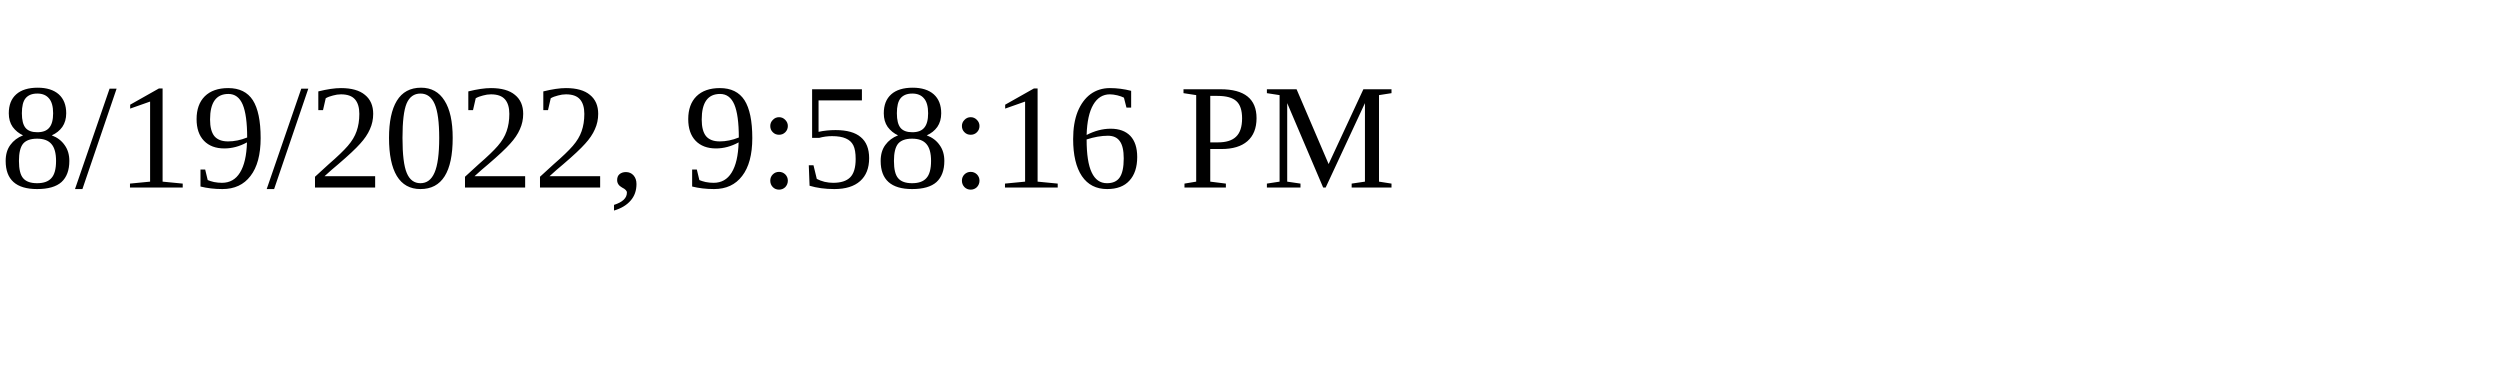
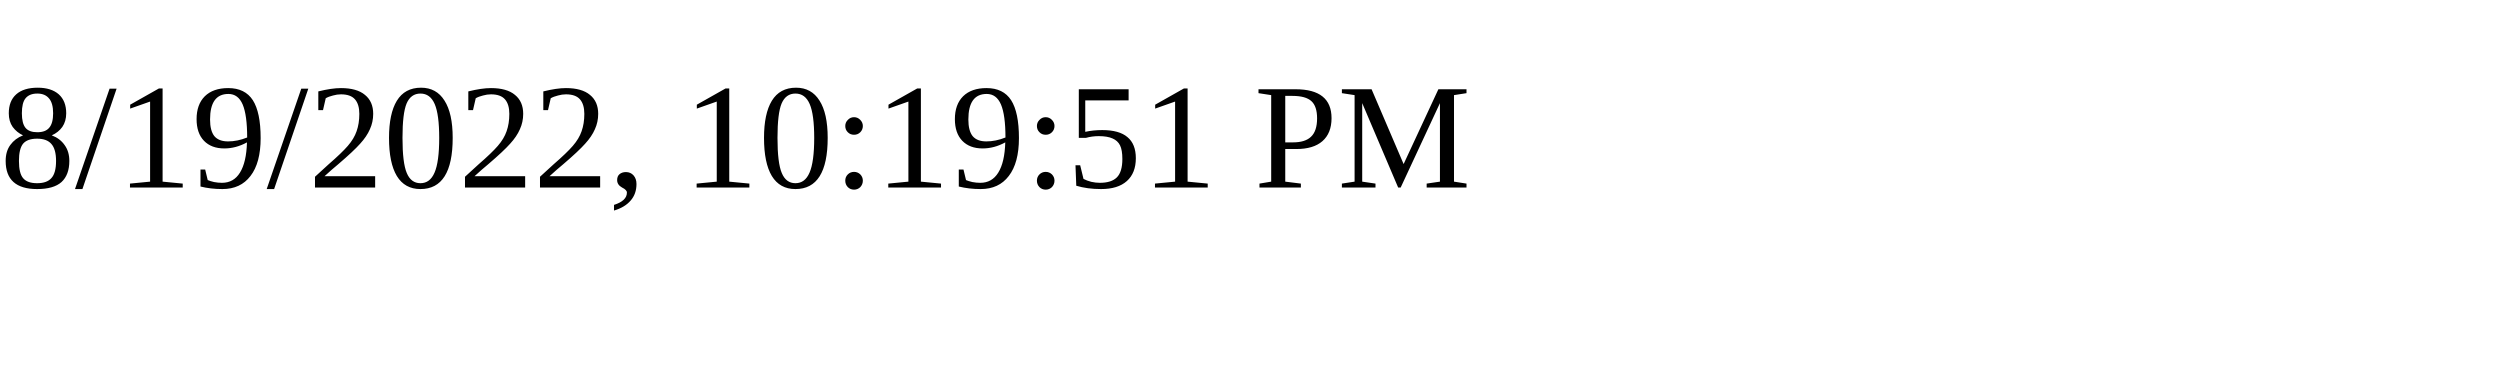
<svg xmlns="http://www.w3.org/2000/svg" height="30" width="200">
-   <text x="0" y="15">8/19/2022, 9:58:16 PM</text>
+   <text x="0" y="15">8/19/2022, 10:19:51 PM</text>
</svg>
